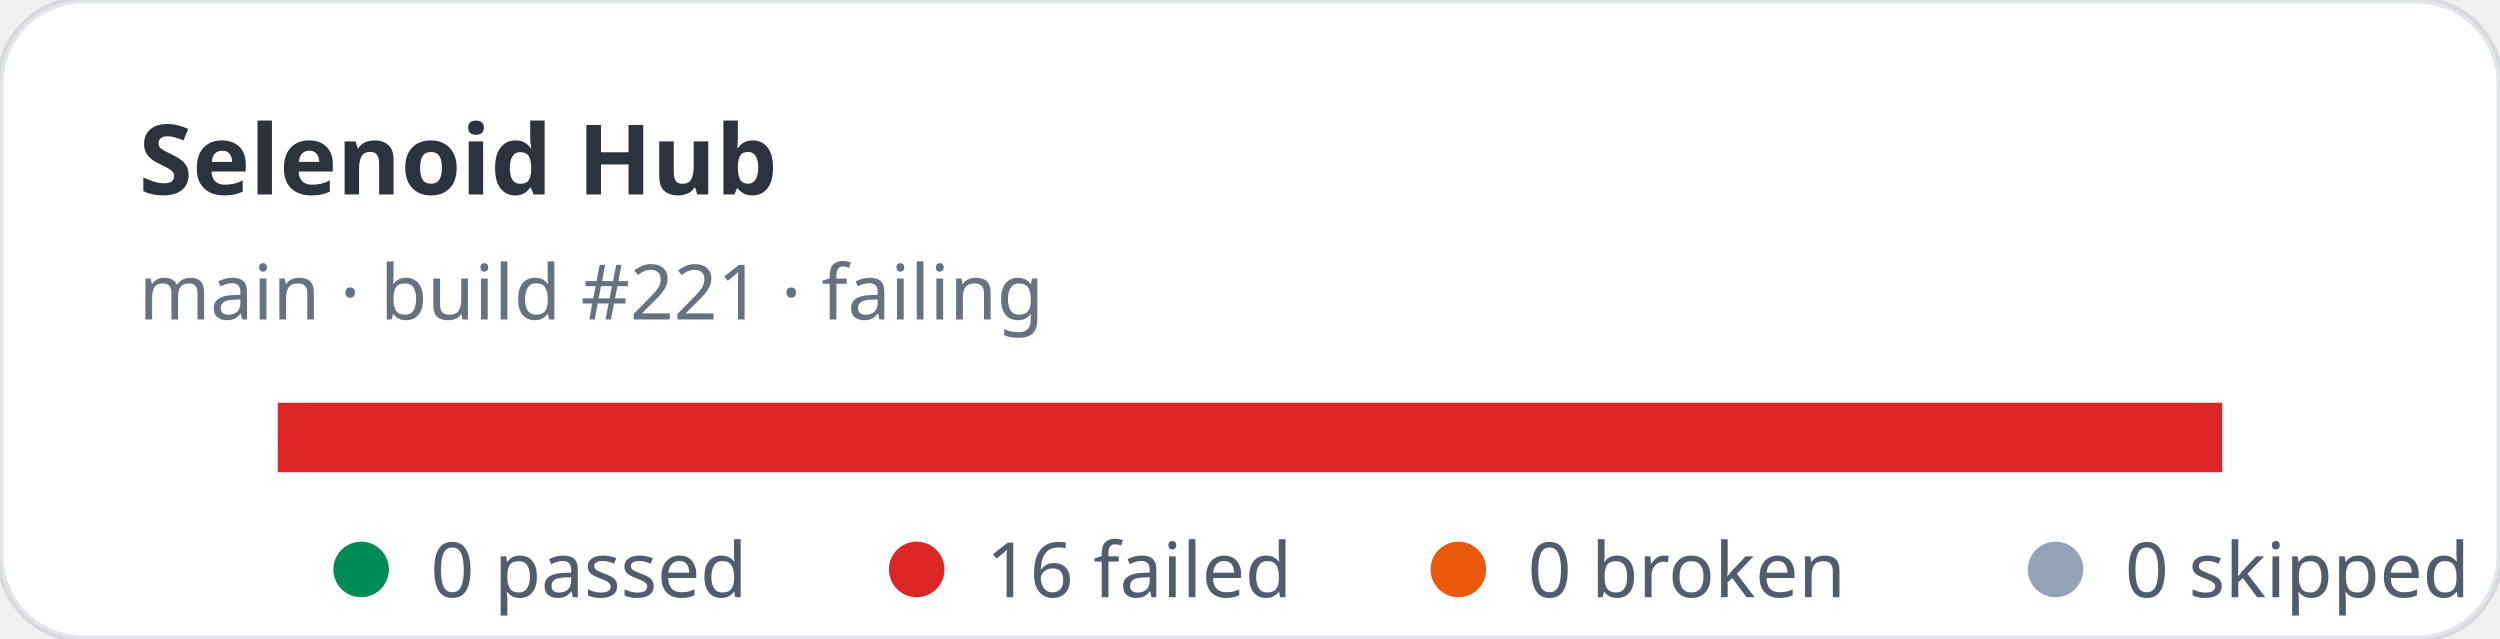
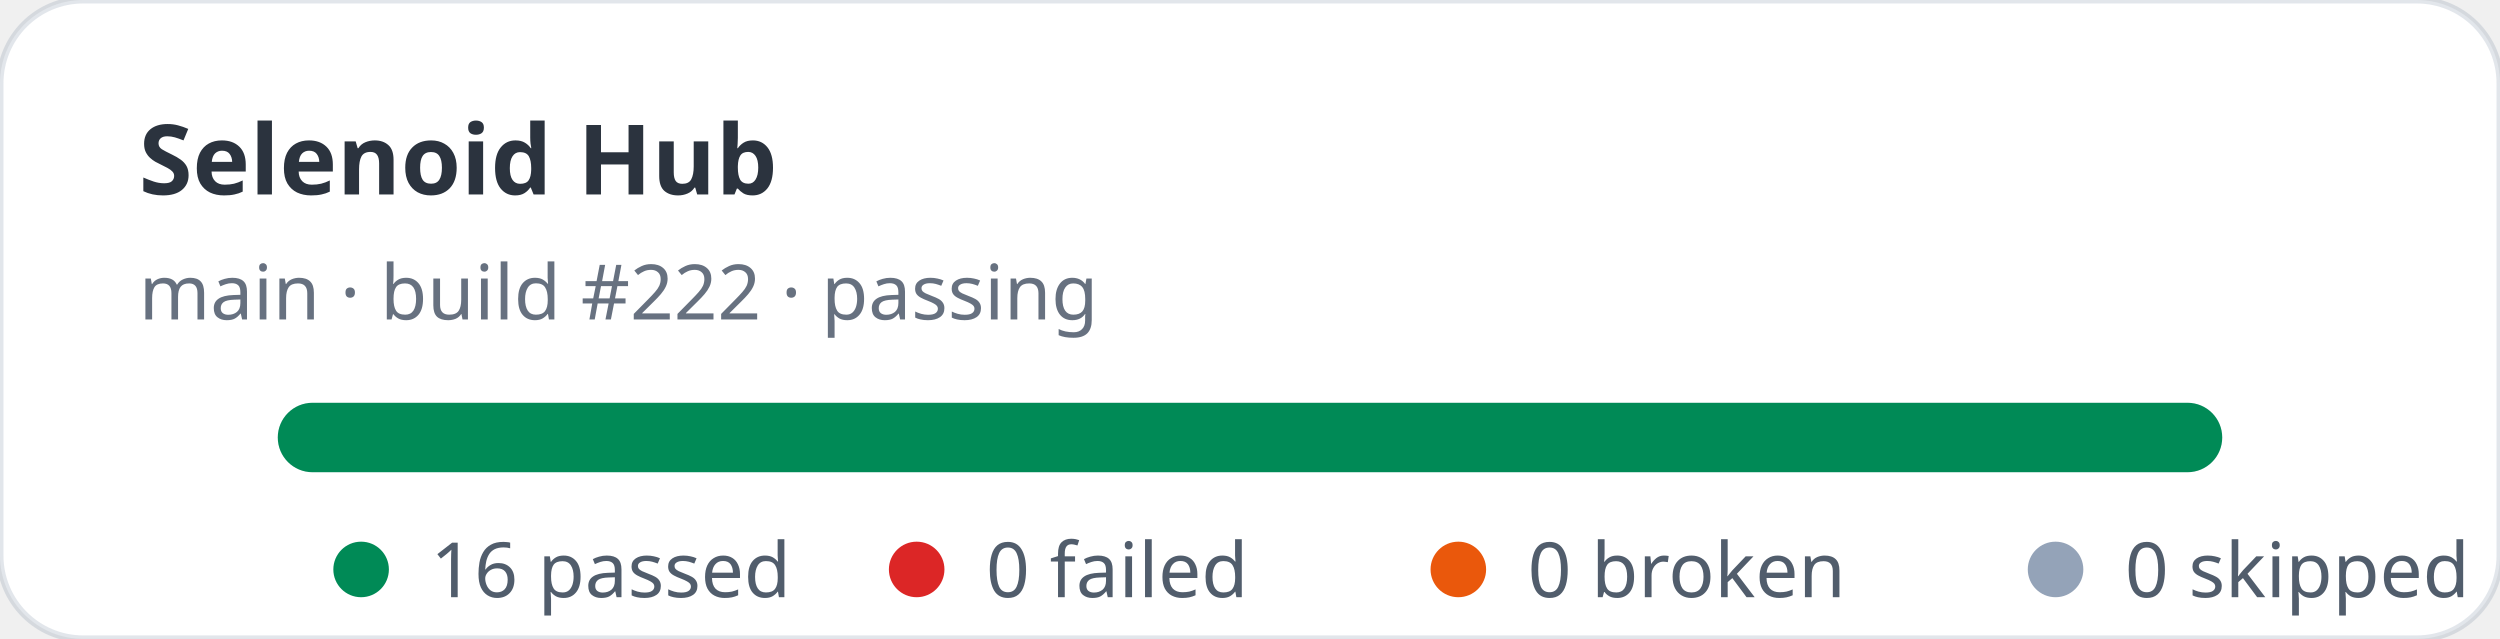
- <svg xmlns="http://www.w3.org/2000/svg" width="360" height="92" viewBox="0 0 360 92" role="img" aria-label="Selenoid Hub stats: 0 passed, 16 failed">
+ <svg xmlns="http://www.w3.org/2000/svg" width="360" height="92" viewBox="0 0 360 92" role="img" aria-label="Selenoid Hub stats: 16 passed, 0 failed">
  <rect width="360" height="92" rx="12" fill="#ffffff" stroke="rgba(11,48,86,0.12)" />
  <text x="20" y="28" fill="rgba(1,10,24,0.83)" font-family="ui-sans-serif,system-ui,sans-serif" font-size="14" font-weight="700">Selenoid Hub</text>
-   <text x="20" y="46" fill="rgba(2,19,44,0.6)" font-family="ui-sans-serif,system-ui,sans-serif" font-size="11">main · build #221 · failing</text>
+   <text x="20" y="46" fill="rgba(2,19,44,0.6)" font-family="ui-sans-serif,system-ui,sans-serif" font-size="11">main · build #222 · passing</text>
  <rect x="40" y="58" width="280" height="10" rx="5" fill="#e2e8f0" />
-   <rect x="40" y="58" width="280" height="10" fill="#dc2626" />
+   <rect x="40" y="58" width="280" height="10" rx="5" fill="#008a56" />
  <g font-family="ui-sans-serif,system-ui,sans-serif" font-size="11" fill="rgba(1,18,40,0.68)">
    <circle cx="52" cy="82" r="4" fill="#008a56" />
-     <text x="62" y="86">0 passed</text>
+     <text x="62" y="86">16 passed</text>
    <circle cx="132" cy="82" r="4" fill="#dc2626" />
-     <text x="142" y="86">16 failed</text>
+     <text x="142" y="86">0 failed</text>
    <circle cx="210" cy="82" r="4" fill="#ea580c" />
    <text x="220" y="86">0 broken</text>
    <circle cx="296" cy="82" r="4" fill="#94a3b8" />
    <text x="306" y="86">0 skipped</text>
  </g>
</svg>
